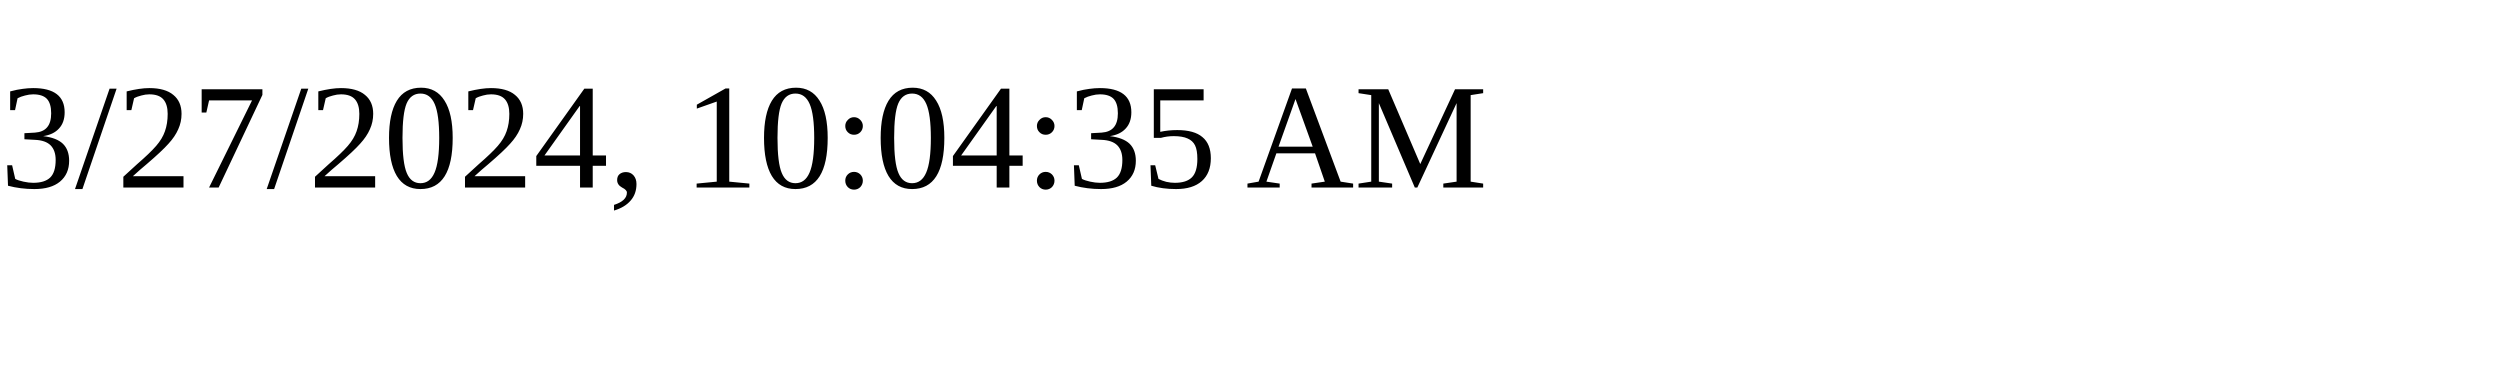
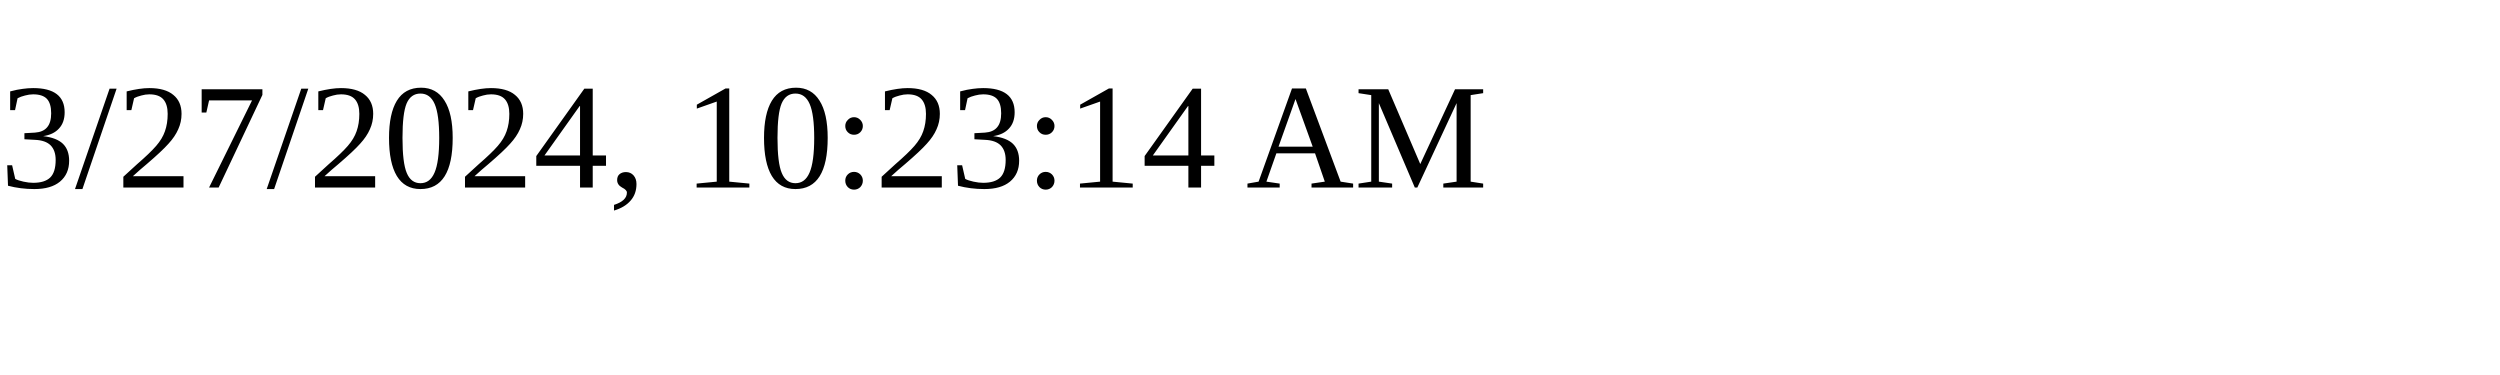
<svg xmlns="http://www.w3.org/2000/svg" height="30" width="200">
-   <text x="0" y="15">3/27/2024, 10:04:35 AM</text>
+   <text x="0" y="15">3/27/2024, 10:23:14 AM</text>
</svg>
